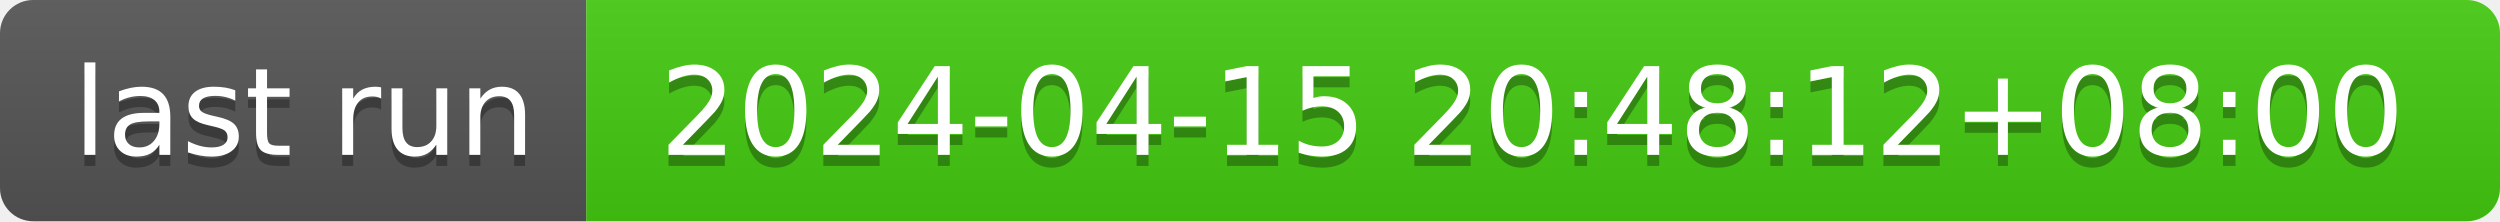
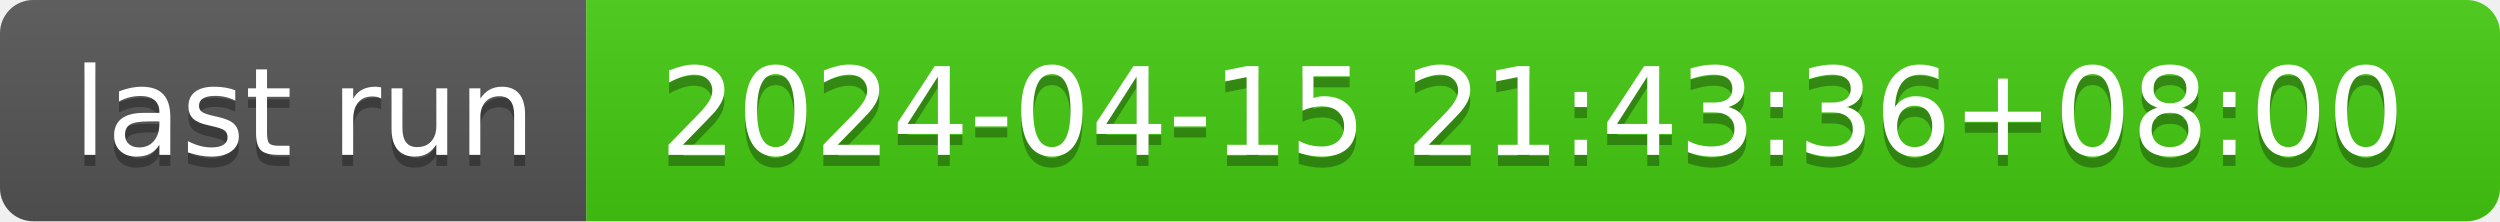
- <svg xmlns="http://www.w3.org/2000/svg" width="226" height="20" role="img" aria-label="last run: 2024-04-15 20:48:12+08:00">
+ <svg xmlns="http://www.w3.org/2000/svg" width="226" height="20" role="img" aria-label="last run: 2024-04-15 21:43:36+08:00">
  <linearGradient id="s" x2="0" y2="100%">
    <stop offset="0" stop-color="#bbb" stop-opacity=".1" />
    <stop offset="1" stop-opacity=".1" />
  </linearGradient>
  <clipPath id="r">
    <rect width="226" height="20" rx="3" fill="#fff" />
  </clipPath>
  <g clip-path="url(#r)">
    <rect width="53" height="20" fill="#555" />
    <rect x="53" width="173" height="20" fill="#4c1" />
    <rect width="226" height="20" fill="url(#s)" />
  </g>
  <g fill="#fff" text-anchor="middle" font-family="Verdana,Geneva,DejaVu Sans,sans-serif" text-rendering="geometricPrecision" font-size="110">
    <text aria-hidden="true" x="275" y="150" fill="#010101" fill-opacity=".3" transform="scale(.1)" textLength="430">last run</text>
    <text x="275" y="140" transform="scale(.1)" fill="#fff" textLength="430">last run</text>
-     <text aria-hidden="true" x="1385" y="150" fill="#010101" fill-opacity=".3" transform="scale(.1)" textLength="1630">2024-04-15 20:48:12+08:00</text>
-     <text x="1385" y="140" transform="scale(.1)" fill="#fff" textLength="1630">2024-04-15 20:48:12+08:00</text>
+     <text aria-hidden="true" x="1385" y="150" fill="#010101" fill-opacity=".3" transform="scale(.1)" textLength="1630">2024-04-15 21:43:36+08:00</text>
+     <text x="1385" y="140" transform="scale(.1)" fill="#fff" textLength="1630">2024-04-15 21:43:36+08:00</text>
  </g>
</svg>
